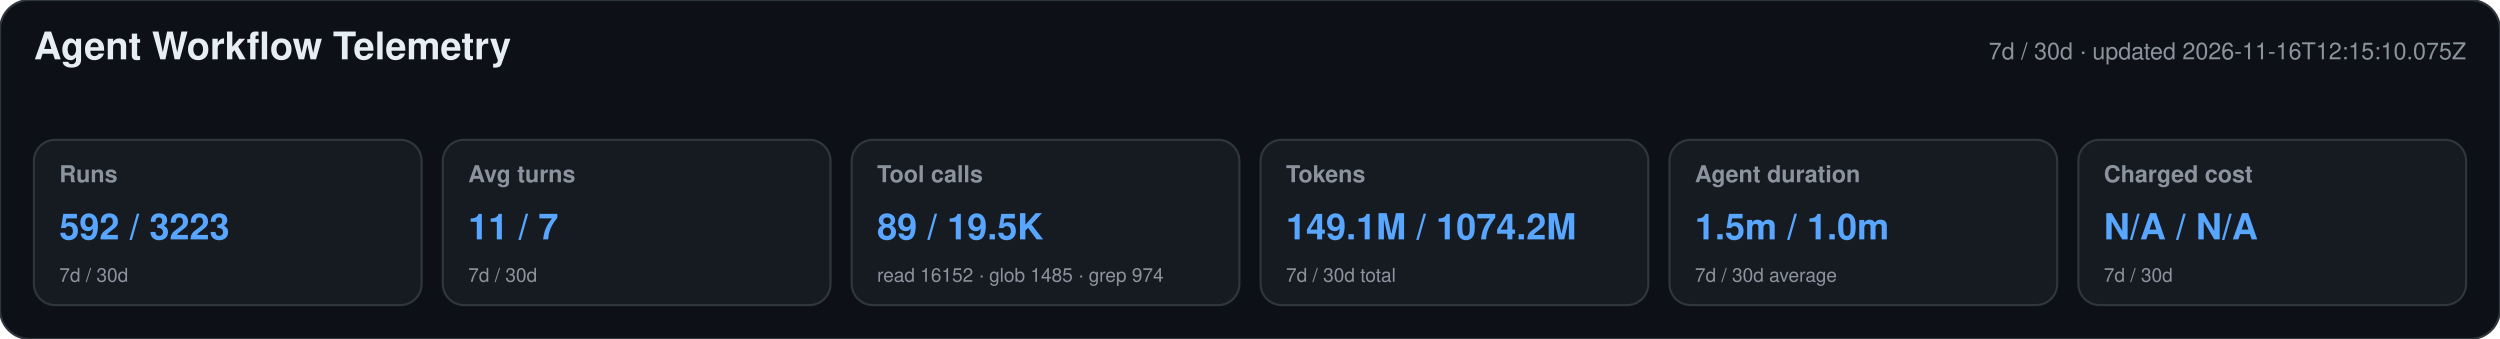
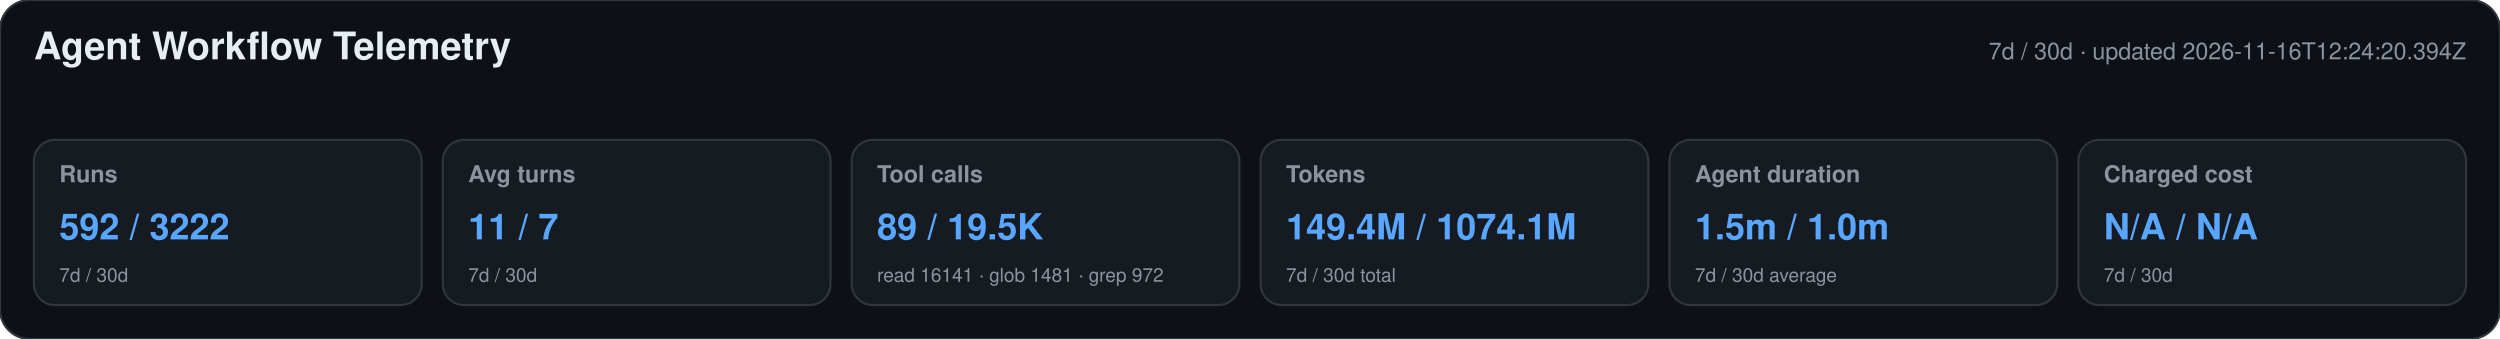
<svg xmlns="http://www.w3.org/2000/svg" width="1180" height="160" viewBox="0 0 1180 160" role="img" aria-labelledby="title desc">
  <style>text{font-family:-apple-system,BlinkMacSystemFont,"Segoe UI",Helvetica,Arial,sans-serif}.heading{font-size:18px;font-weight:650;fill:#e6edf3}.meta,.label,.secondary{fill:#8b949e}.meta,.label{font-size:11px}.label{font-weight:600}.primary{font-size:17px;font-weight:700;fill:#58a6ff}.secondary{font-size:9px}</style>
  <rect width="1180" height="160" rx="14" fill="#0d1117" stroke="#30363d" />
  <text x="16" y="28" class="heading">Agent Workflow Telemetry</text>
-   <text x="1164" y="28" text-anchor="end" class="meta">7d / 30d · updated 2026-11-16T12:15:10.075Z</text>
+   <text x="1164" y="28" text-anchor="end" class="meta">7d / 30d · updated 2026-11-16T12:24:20.394Z</text>
  <g>
    <rect x="16" y="66" width="183" height="78" rx="10" fill="#161b22" stroke="#30363d" />
    <text x="28" y="86" class="label">Runs</text>
-     <text x="28" y="113" class="primary">592 / 3223</text>
+     <text x="28" y="113" class="primary">592 / 3222</text>
    <text x="28" y="133" class="secondary">7d / 30d</text>
  </g>
  <g>
    <rect x="209" y="66" width="183" height="78" rx="10" fill="#161b22" stroke="#30363d" />
    <text x="221" y="86" class="label">Avg turns</text>
    <text x="221" y="113" class="primary">11 / 7</text>
    <text x="221" y="133" class="secondary">7d / 30d</text>
  </g>
  <g>
    <rect x="402" y="66" width="183" height="78" rx="10" fill="#161b22" stroke="#30363d" />
    <text x="414" y="86" class="label">Tool calls</text>
    <text x="414" y="113" class="primary">89 / 19.5K</text>
-     <text x="414" y="133" class="secondary">read 16152 · glob 1485 · grep 974</text>
+     <text x="414" y="133" class="secondary">read 16141 · glob 1481 · grep 972</text>
  </g>
  <g>
    <rect x="595" y="66" width="183" height="78" rx="10" fill="#161b22" stroke="#30363d" />
    <text x="607" y="86" class="label">Tokens</text>
-     <text x="607" y="113" class="primary">149.1M / 1074.2M</text>
+     <text x="607" y="113" class="primary">149.4M / 1074.1M</text>
    <text x="607" y="133" class="secondary">7d / 30d total</text>
  </g>
  <g>
    <rect x="788" y="66" width="183" height="78" rx="10" fill="#161b22" stroke="#30363d" />
    <text x="800" y="86" class="label">Agent duration</text>
    <text x="800" y="113" class="primary">1.5m / 1.0m</text>
    <text x="800" y="133" class="secondary">7d / 30d average</text>
  </g>
  <g>
    <rect x="981" y="66" width="183" height="78" rx="10" fill="#161b22" stroke="#30363d" />
    <text x="993" y="86" class="label">Charged cost</text>
    <text x="993" y="113" class="primary">N/A / N/A</text>
    <text x="993" y="133" class="secondary">7d / 30d</text>
  </g>
</svg>
